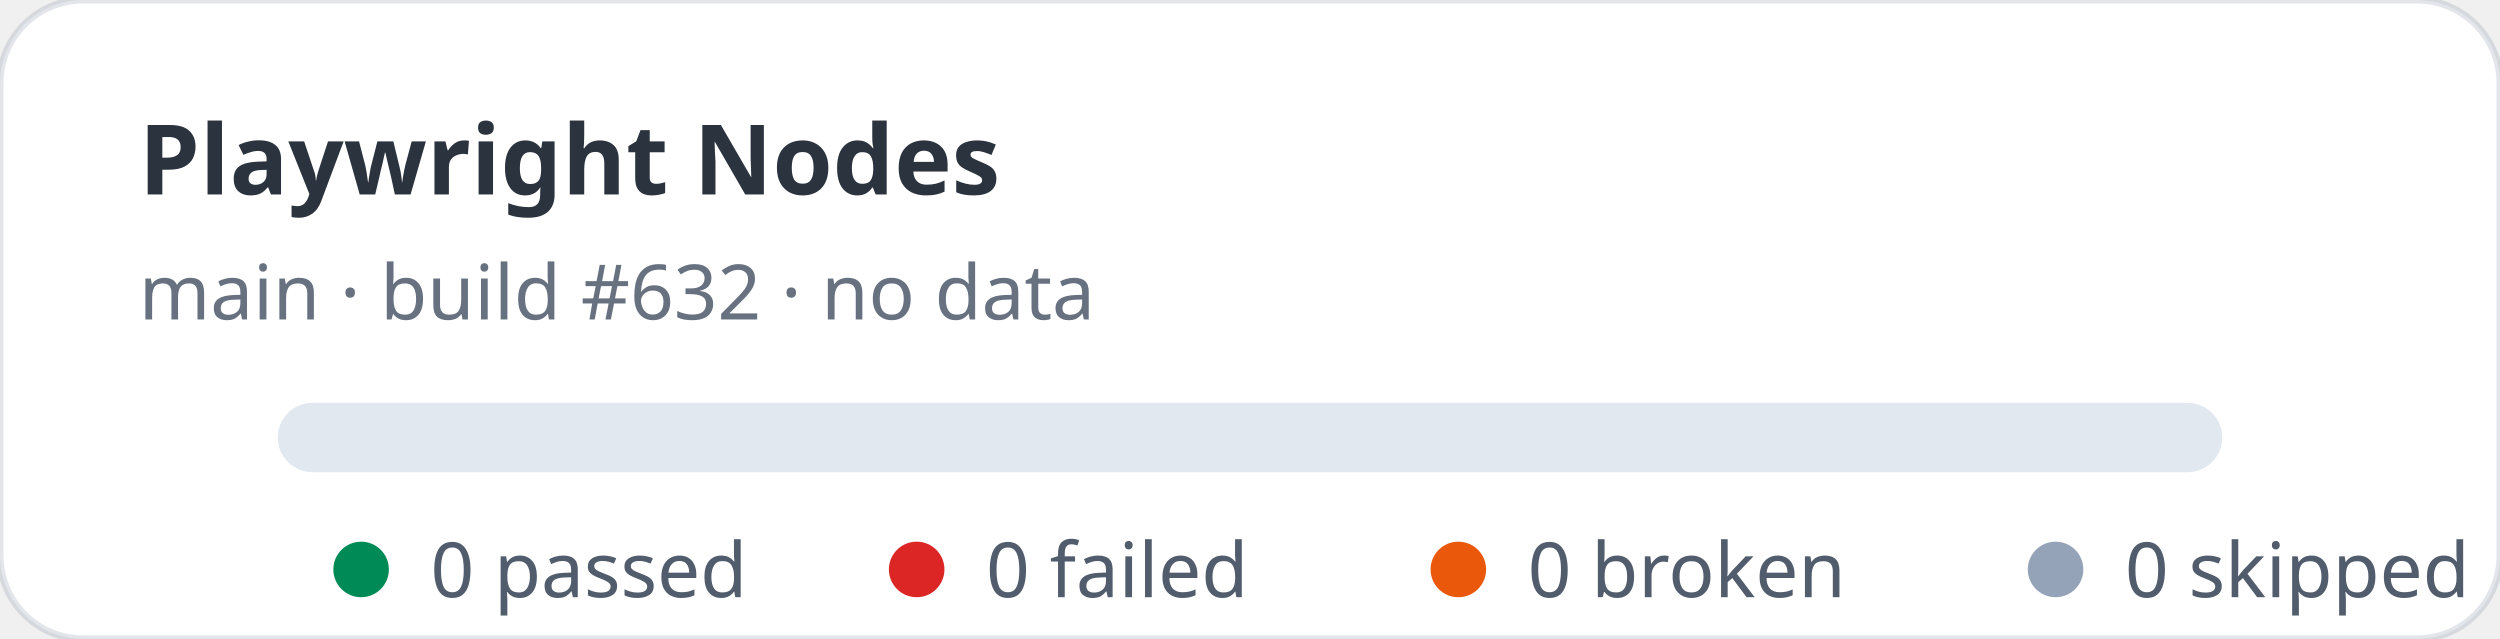
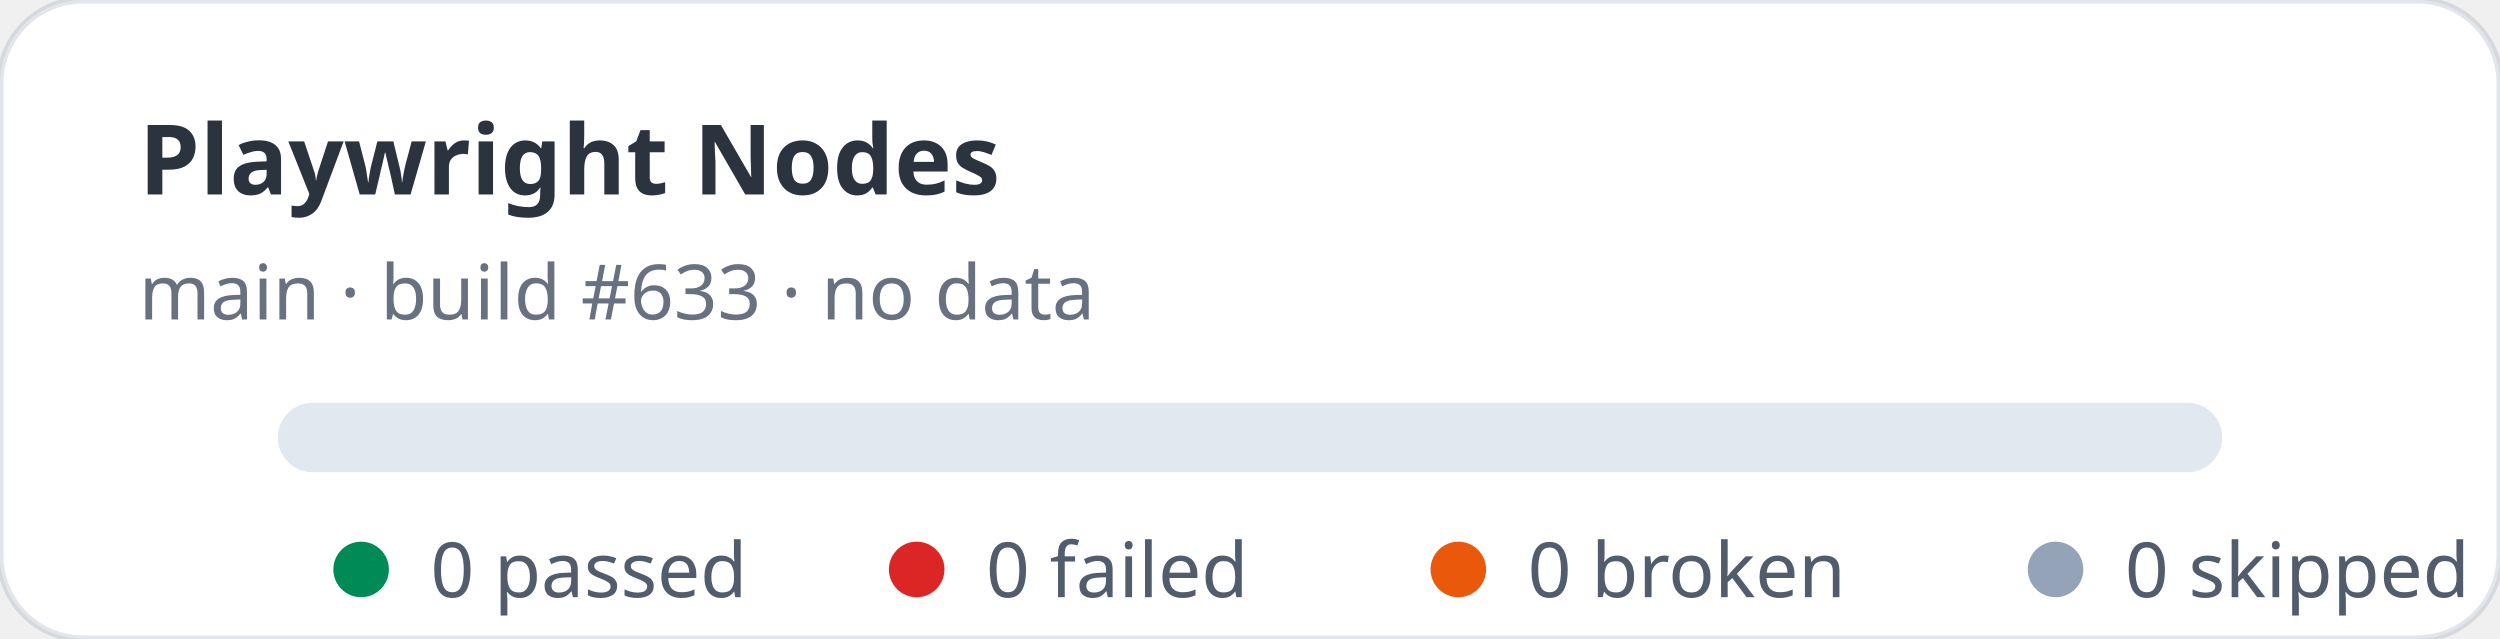
<svg xmlns="http://www.w3.org/2000/svg" width="360" height="92" viewBox="0 0 360 92" role="img" aria-label="Playwright Nodes stats: 0 passed, 0 failed">
  <rect width="360" height="92" rx="12" fill="#ffffff" stroke="rgba(11,48,86,0.12)" />
  <text x="20" y="28" fill="rgba(1,10,24,0.83)" font-family="ui-sans-serif,system-ui,sans-serif" font-size="14" font-weight="700">Playwright Nodes</text>
-   <text x="20" y="46" fill="rgba(2,19,44,0.6)" font-family="ui-sans-serif,system-ui,sans-serif" font-size="11">main · build #632 · no data</text>
+   <text x="20" y="46" fill="rgba(2,19,44,0.6)" font-family="ui-sans-serif,system-ui,sans-serif" font-size="11">main · build #633 · no data</text>
  <rect x="40" y="58" width="280" height="10" rx="5" fill="#e2e8f0" />
  <g font-family="ui-sans-serif,system-ui,sans-serif" font-size="11" fill="rgba(1,18,40,0.68)">
    <circle cx="52" cy="82" r="4" fill="#008a56" />
    <text x="62" y="86">0 passed</text>
    <circle cx="132" cy="82" r="4" fill="#dc2626" />
    <text x="142" y="86">0 failed</text>
    <circle cx="210" cy="82" r="4" fill="#ea580c" />
    <text x="220" y="86">0 broken</text>
    <circle cx="296" cy="82" r="4" fill="#94a3b8" />
    <text x="306" y="86">0 skipped</text>
  </g>
</svg>
